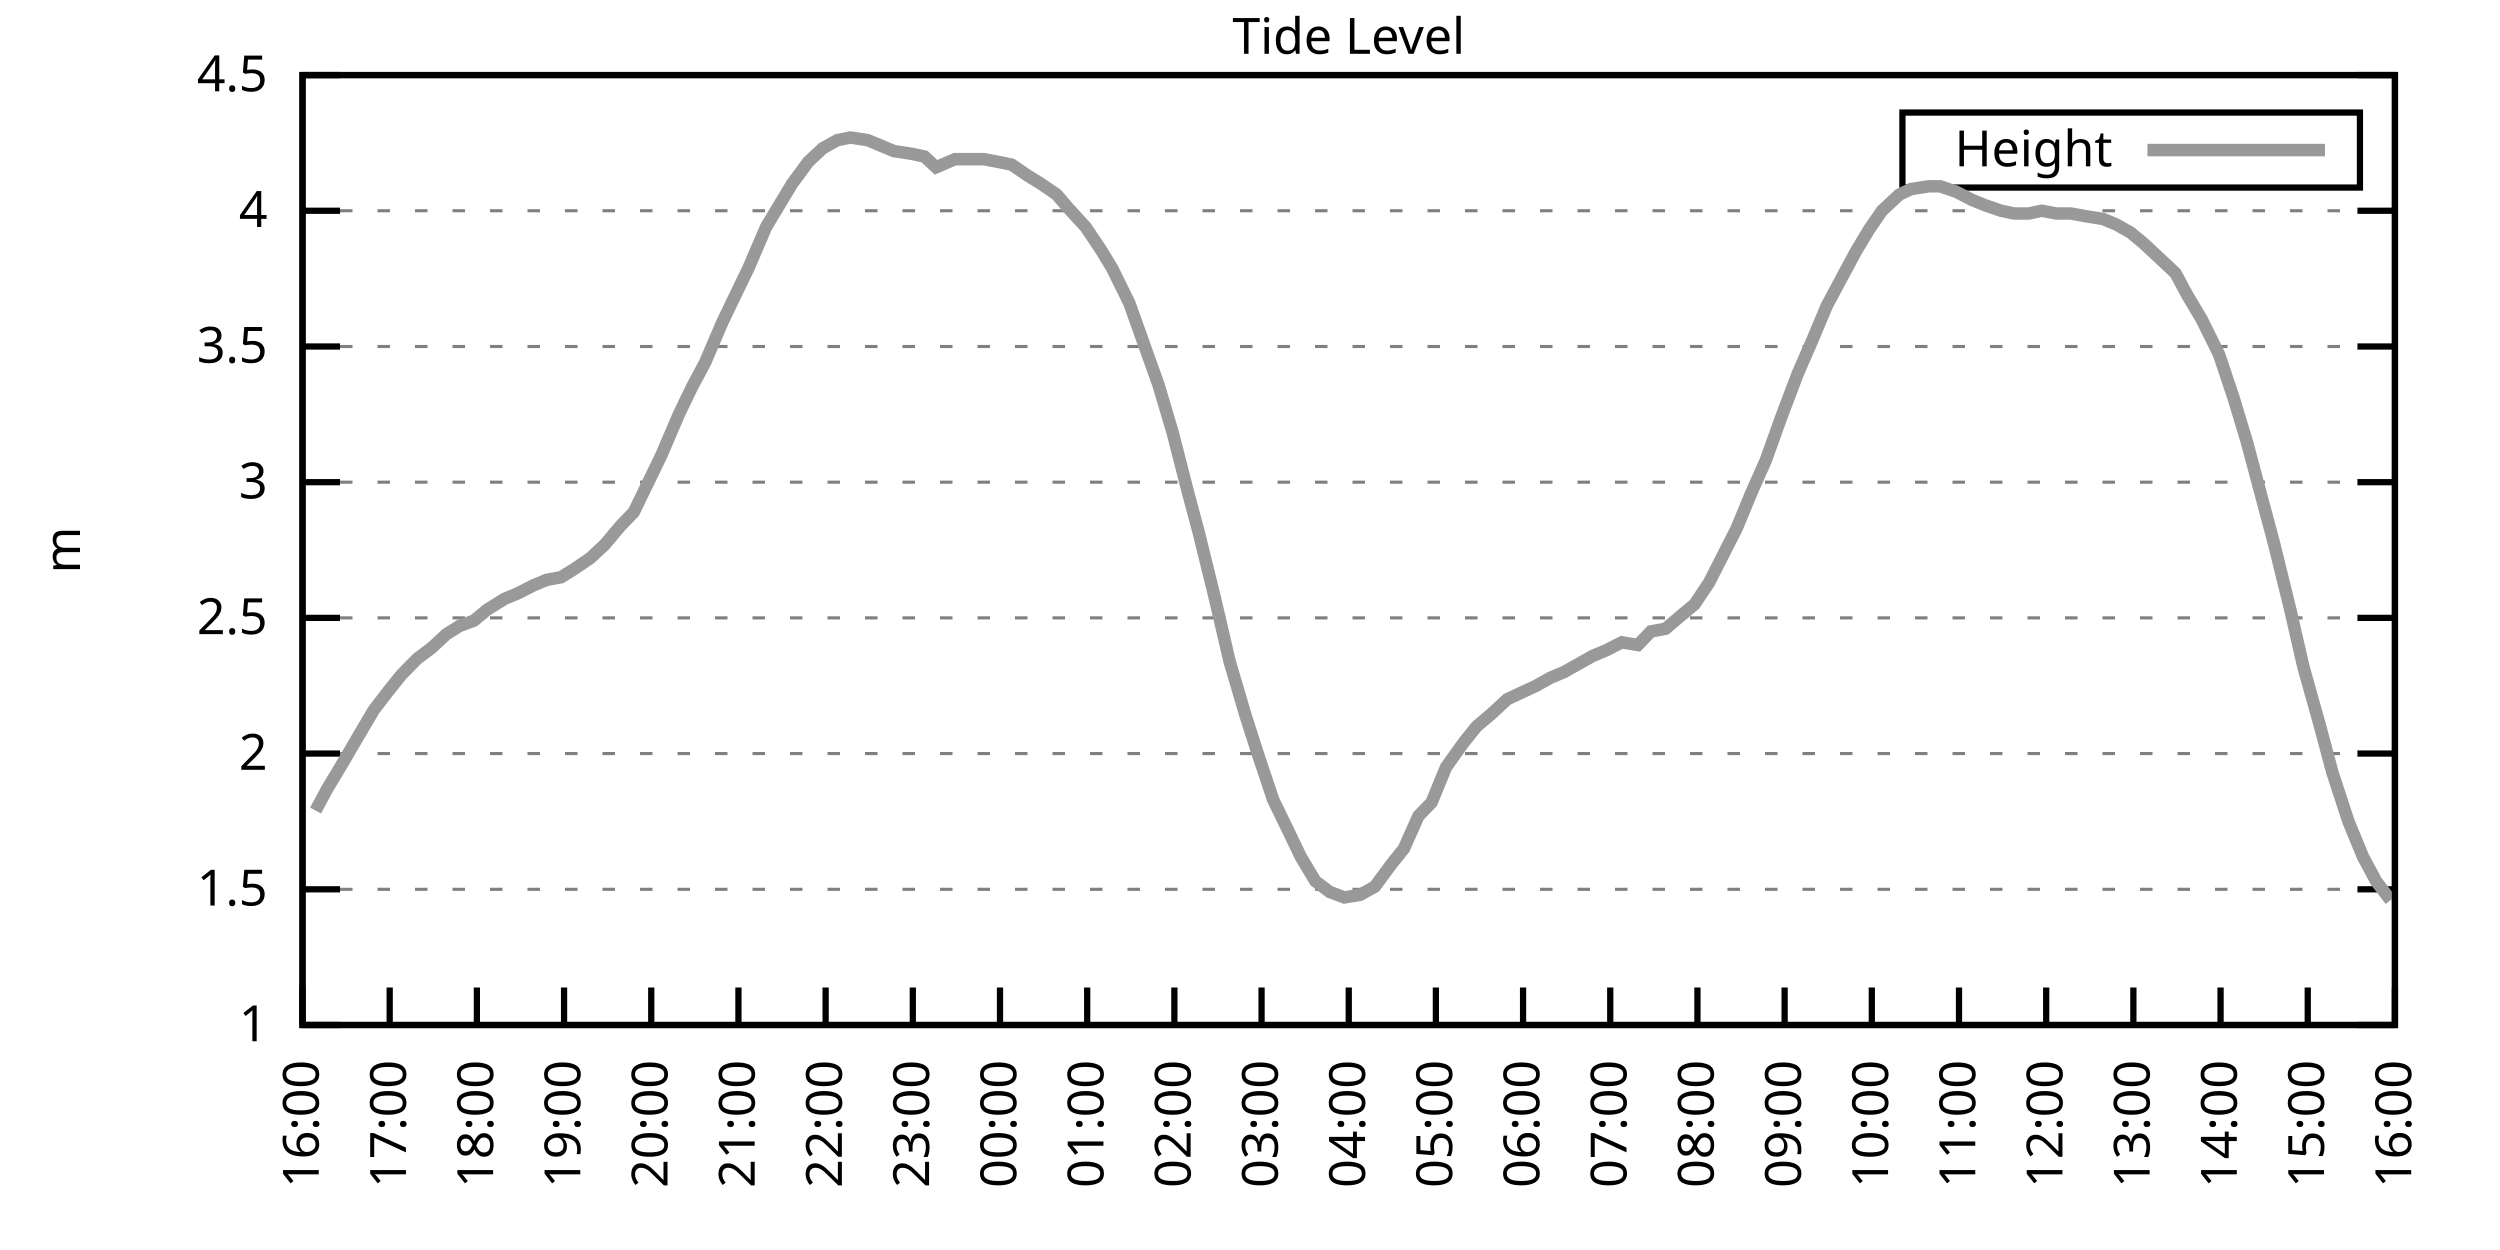
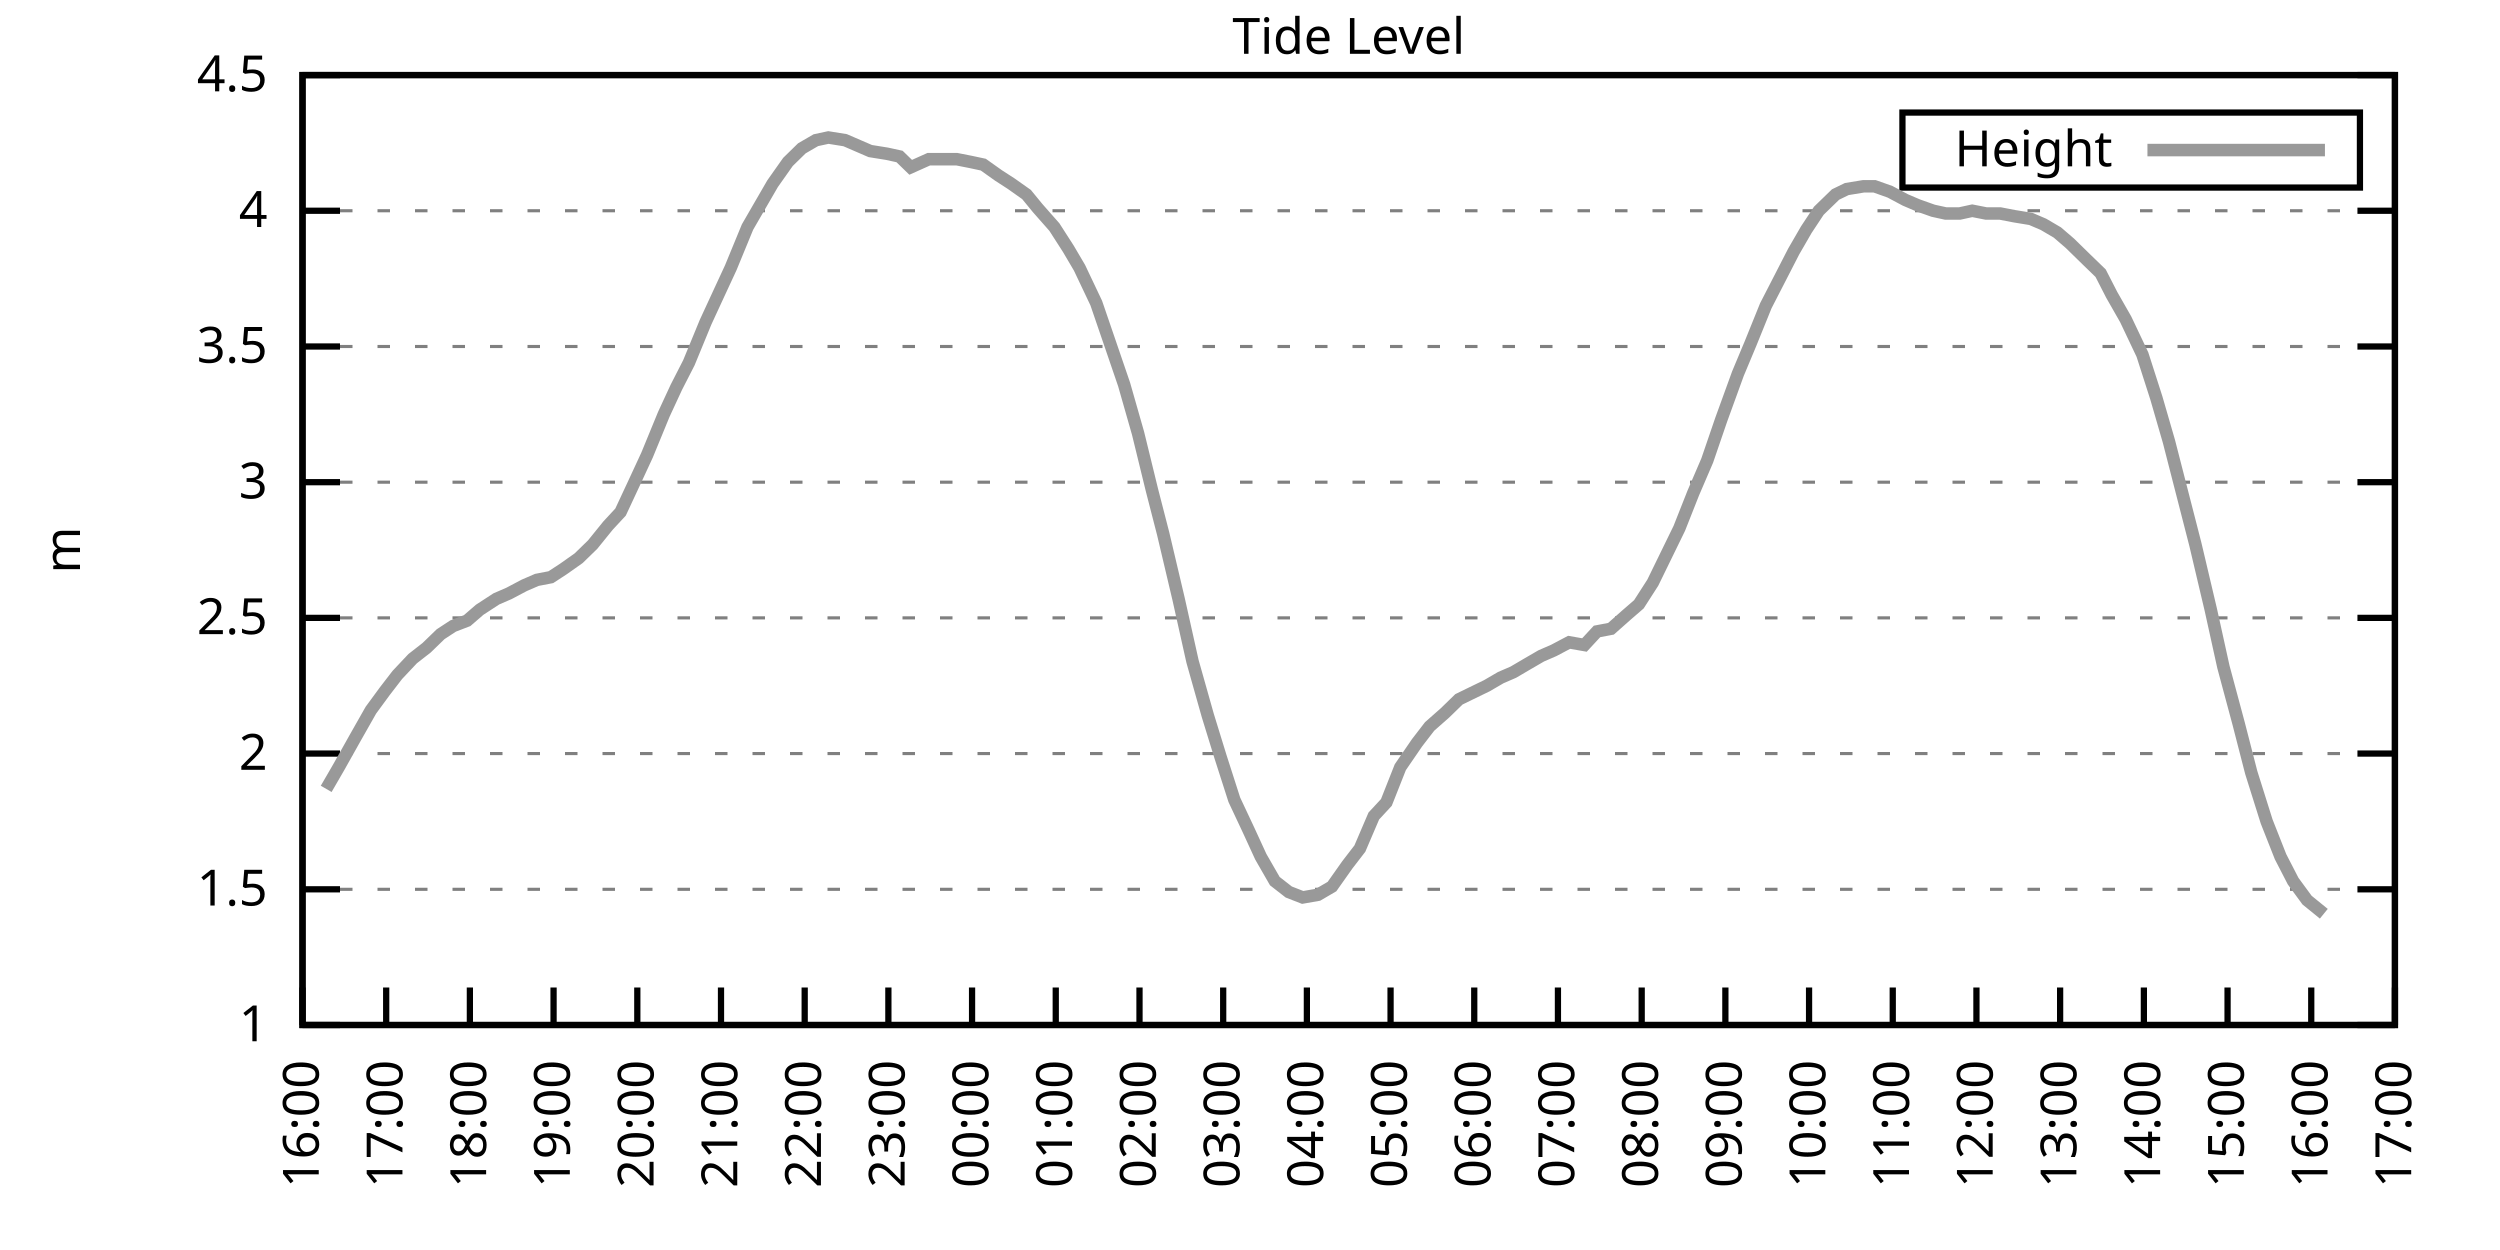
<svg xmlns="http://www.w3.org/2000/svg" xmlns:xlink="http://www.w3.org/1999/xlink" width="400" height="200" viewBox="0 0 400 200">
  <g id="gnuplot_canvas">
    <rect x="0" y="0" width="400" height="200" fill="none" />
    <defs>
      <circle id="gpDot" r="0.5" stroke-width="0.5" stroke="currentColor" />
      <path id="gpPt0" stroke-width="0.333" stroke="currentColor" d="M-1,0 h2 M0,-1 v2" />
      <path id="gpPt1" stroke-width="0.333" stroke="currentColor" d="M-1,-1 L1,1 M1,-1 L-1,1" />
      <path id="gpPt2" stroke-width="0.333" stroke="currentColor" d="M-1,0 L1,0 M0,-1 L0,1 M-1,-1 L1,1 M-1,1 L1,-1" />
      <rect id="gpPt3" stroke-width="0.333" stroke="currentColor" x="-1" y="-1" width="2" height="2" />
      <rect id="gpPt4" stroke-width="0.333" stroke="currentColor" fill="currentColor" x="-1" y="-1" width="2" height="2" />
      <circle id="gpPt5" stroke-width="0.333" stroke="currentColor" cx="0" cy="0" r="1" />
      <use xlink:href="#gpPt5" id="gpPt6" fill="currentColor" stroke="none" />
      <path id="gpPt7" stroke-width="0.333" stroke="currentColor" d="M0,-1.33 L-1.33,0.67 L1.33,0.67 z" />
      <use xlink:href="#gpPt7" id="gpPt8" fill="currentColor" stroke="none" />
      <use xlink:href="#gpPt7" id="gpPt9" stroke="currentColor" transform="rotate(180)" />
      <use xlink:href="#gpPt9" id="gpPt10" fill="currentColor" stroke="none" />
      <use xlink:href="#gpPt3" id="gpPt11" stroke="currentColor" transform="rotate(45)" />
      <use xlink:href="#gpPt11" id="gpPt12" fill="currentColor" stroke="none" />
      <path id="gpPt13" stroke-width="0.333" stroke="currentColor" d="M0,1.330 L1.265,0.411 L0.782,-1.067 L-0.782,-1.076 L-1.265,0.411 z" />
      <use xlink:href="#gpPt13" id="gpPt14" fill="currentColor" stroke="none" />
      <filter id="textbox" filterUnits="objectBoundingBox" x="0" y="0" height="1" width="1">
        <feFlood flood-color="white" flood-opacity="1" result="bgnd" />
        <feComposite in="SourceGraphic" in2="bgnd" operator="atop" />
      </filter>
      <filter id="greybox" filterUnits="objectBoundingBox" x="0" y="0" height="1" width="1">
        <feFlood flood-color="lightgrey" flood-opacity="1" result="grey" />
        <feComposite in="SourceGraphic" in2="grey" operator="atop" />
      </filter>
    </defs>
    <g fill="none" color="white" stroke="currentColor" stroke-width="1.00" stroke-linecap="butt" stroke-linejoin="miter">
</g>
    <g fill="none" color="black" stroke="currentColor" stroke-width="1.00" stroke-linecap="butt" stroke-linejoin="miter">
      <g stroke="none" shape-rendering="crispEdges">
        <polygon fill="rgb(255, 255, 255)" points="48.40,164.00 383.18,164.00 383.18,12.02 48.40,12.02 " />
      </g>
    </g>
    <g fill="none" color="black" stroke="currentColor" stroke-width="1.00" stroke-linecap="butt" stroke-linejoin="miter">
</g>
    <g fill="none" color="black" stroke="black" stroke-width="0.50" stroke-linecap="butt" stroke-linejoin="miter">
</g>
    <g fill="none" color="gray" stroke="currentColor" stroke-width="0.50" stroke-linecap="butt" stroke-linejoin="miter">
      <path stroke="gray" stroke-dasharray="2,4" class="gridline" d="M48.40,164.00 L383.19,164.00  " />
    </g>
    <g fill="none" color="gray" stroke="gray" stroke-width="1.00" stroke-linecap="butt" stroke-linejoin="miter">
</g>
    <g fill="none" color="black" stroke="currentColor" stroke-width="1.00" stroke-linecap="butt" stroke-linejoin="miter">
      <path stroke="black" d="M48.40,164.00 L54.40,164.00 M383.19,164.00 L377.19,164.00  " />
      <g transform="translate(42.80,166.60)" stroke="none" fill="black" font-family="Sans" font-size="8.00" text-anchor="end">
        <text>
          <tspan font-family="Sans"> 1</tspan>
        </text>
      </g>
    </g>
    <g fill="none" color="black" stroke="currentColor" stroke-width="1.00" stroke-linecap="butt" stroke-linejoin="miter">
</g>
    <g fill="none" color="black" stroke="black" stroke-width="0.50" stroke-linecap="butt" stroke-linejoin="miter">
</g>
    <g fill="none" color="gray" stroke="currentColor" stroke-width="0.50" stroke-linecap="butt" stroke-linejoin="miter">
      <path stroke="gray" stroke-dasharray="2,4" class="gridline" d="M48.40,142.29 L383.19,142.29  " />
    </g>
    <g fill="none" color="gray" stroke="gray" stroke-width="1.00" stroke-linecap="butt" stroke-linejoin="miter">
</g>
    <g fill="none" color="black" stroke="currentColor" stroke-width="1.00" stroke-linecap="butt" stroke-linejoin="miter">
      <path stroke="black" d="M48.40,142.29 L54.40,142.29 M383.19,142.29 L377.19,142.29  " />
      <g transform="translate(42.80,144.89)" stroke="none" fill="black" font-family="Sans" font-size="8.00" text-anchor="end">
        <text>
          <tspan font-family="Sans"> 1.5</tspan>
        </text>
      </g>
    </g>
    <g fill="none" color="black" stroke="currentColor" stroke-width="1.00" stroke-linecap="butt" stroke-linejoin="miter">
</g>
    <g fill="none" color="black" stroke="black" stroke-width="0.50" stroke-linecap="butt" stroke-linejoin="miter">
</g>
    <g fill="none" color="gray" stroke="currentColor" stroke-width="0.50" stroke-linecap="butt" stroke-linejoin="miter">
      <path stroke="gray" stroke-dasharray="2,4" class="gridline" d="M48.40,120.57 L383.19,120.57  " />
    </g>
    <g fill="none" color="gray" stroke="gray" stroke-width="1.00" stroke-linecap="butt" stroke-linejoin="miter">
</g>
    <g fill="none" color="black" stroke="currentColor" stroke-width="1.00" stroke-linecap="butt" stroke-linejoin="miter">
      <path stroke="black" d="M48.40,120.57 L54.40,120.57 M383.19,120.57 L377.19,120.57  " />
      <g transform="translate(42.80,123.17)" stroke="none" fill="black" font-family="Sans" font-size="8.00" text-anchor="end">
        <text>
          <tspan font-family="Sans"> 2</tspan>
        </text>
      </g>
    </g>
    <g fill="none" color="black" stroke="currentColor" stroke-width="1.00" stroke-linecap="butt" stroke-linejoin="miter">
</g>
    <g fill="none" color="black" stroke="black" stroke-width="0.50" stroke-linecap="butt" stroke-linejoin="miter">
</g>
    <g fill="none" color="gray" stroke="currentColor" stroke-width="0.50" stroke-linecap="butt" stroke-linejoin="miter">
      <path stroke="gray" stroke-dasharray="2,4" class="gridline" d="M48.40,98.86 L383.19,98.86  " />
    </g>
    <g fill="none" color="gray" stroke="gray" stroke-width="1.00" stroke-linecap="butt" stroke-linejoin="miter">
</g>
    <g fill="none" color="black" stroke="currentColor" stroke-width="1.00" stroke-linecap="butt" stroke-linejoin="miter">
      <path stroke="black" d="M48.40,98.86 L54.40,98.86 M383.19,98.86 L377.19,98.86  " />
      <g transform="translate(42.80,101.46)" stroke="none" fill="black" font-family="Sans" font-size="8.00" text-anchor="end">
        <text>
          <tspan font-family="Sans"> 2.5</tspan>
        </text>
      </g>
    </g>
    <g fill="none" color="black" stroke="currentColor" stroke-width="1.00" stroke-linecap="butt" stroke-linejoin="miter">
</g>
    <g fill="none" color="black" stroke="black" stroke-width="0.50" stroke-linecap="butt" stroke-linejoin="miter">
</g>
    <g fill="none" color="gray" stroke="currentColor" stroke-width="0.50" stroke-linecap="butt" stroke-linejoin="miter">
      <path stroke="gray" stroke-dasharray="2,4" class="gridline" d="M48.40,77.15 L383.19,77.15  " />
    </g>
    <g fill="none" color="gray" stroke="gray" stroke-width="1.00" stroke-linecap="butt" stroke-linejoin="miter">
</g>
    <g fill="none" color="black" stroke="currentColor" stroke-width="1.00" stroke-linecap="butt" stroke-linejoin="miter">
      <path stroke="black" d="M48.40,77.15 L54.40,77.15 M383.19,77.15 L377.19,77.15  " />
      <g transform="translate(42.80,79.75)" stroke="none" fill="black" font-family="Sans" font-size="8.00" text-anchor="end">
        <text>
          <tspan font-family="Sans"> 3</tspan>
        </text>
      </g>
    </g>
    <g fill="none" color="black" stroke="currentColor" stroke-width="1.00" stroke-linecap="butt" stroke-linejoin="miter">
</g>
    <g fill="none" color="black" stroke="black" stroke-width="0.50" stroke-linecap="butt" stroke-linejoin="miter">
</g>
    <g fill="none" color="gray" stroke="currentColor" stroke-width="0.50" stroke-linecap="butt" stroke-linejoin="miter">
      <path stroke="gray" stroke-dasharray="2,4" class="gridline" d="M48.40,55.44 L383.19,55.44  " />
    </g>
    <g fill="none" color="gray" stroke="gray" stroke-width="1.00" stroke-linecap="butt" stroke-linejoin="miter">
</g>
    <g fill="none" color="black" stroke="currentColor" stroke-width="1.00" stroke-linecap="butt" stroke-linejoin="miter">
      <path stroke="black" d="M48.40,55.44 L54.40,55.44 M383.19,55.44 L377.19,55.44  " />
      <g transform="translate(42.80,58.04)" stroke="none" fill="black" font-family="Sans" font-size="8.00" text-anchor="end">
        <text>
          <tspan font-family="Sans"> 3.5</tspan>
        </text>
      </g>
    </g>
    <g fill="none" color="black" stroke="currentColor" stroke-width="1.00" stroke-linecap="butt" stroke-linejoin="miter">
</g>
    <g fill="none" color="black" stroke="black" stroke-width="0.50" stroke-linecap="butt" stroke-linejoin="miter">
</g>
    <g fill="none" color="gray" stroke="currentColor" stroke-width="0.50" stroke-linecap="butt" stroke-linejoin="miter">
      <path stroke="gray" stroke-dasharray="2,4" class="gridline" d="M48.40,33.72 L383.19,33.72  " />
    </g>
    <g fill="none" color="gray" stroke="gray" stroke-width="1.00" stroke-linecap="butt" stroke-linejoin="miter">
</g>
    <g fill="none" color="black" stroke="currentColor" stroke-width="1.00" stroke-linecap="butt" stroke-linejoin="miter">
      <path stroke="black" d="M48.40,33.72 L54.40,33.72 M383.19,33.72 L377.19,33.72  " />
      <g transform="translate(42.80,36.32)" stroke="none" fill="black" font-family="Sans" font-size="8.00" text-anchor="end">
        <text>
          <tspan font-family="Sans"> 4</tspan>
        </text>
      </g>
    </g>
    <g fill="none" color="black" stroke="currentColor" stroke-width="1.00" stroke-linecap="butt" stroke-linejoin="miter">
</g>
    <g fill="none" color="black" stroke="black" stroke-width="0.50" stroke-linecap="butt" stroke-linejoin="miter">
</g>
    <g fill="none" color="gray" stroke="currentColor" stroke-width="0.50" stroke-linecap="butt" stroke-linejoin="miter">
      <path stroke="gray" stroke-dasharray="2,4" class="gridline" d="M48.40,12.01 L383.19,12.01  " />
    </g>
    <g fill="none" color="gray" stroke="gray" stroke-width="1.00" stroke-linecap="butt" stroke-linejoin="miter">
</g>
    <g fill="none" color="black" stroke="currentColor" stroke-width="1.00" stroke-linecap="butt" stroke-linejoin="miter">
      <path stroke="black" d="M48.40,12.01 L54.40,12.01 M383.19,12.01 L377.19,12.01  " />
      <g transform="translate(42.80,14.61)" stroke="none" fill="black" font-family="Sans" font-size="8.00" text-anchor="end">
        <text>
          <tspan font-family="Sans"> 4.5</tspan>
        </text>
      </g>
    </g>
    <g fill="none" color="black" stroke="currentColor" stroke-width="1.00" stroke-linecap="butt" stroke-linejoin="miter">
      <path stroke="black" d="M48.40,164.00 L48.40,158.00  " />
      <g transform="translate(51.00,169.60) rotate(270.00)" stroke="none" fill="black" font-family="Sans" font-size="8.00" text-anchor="end">
        <text>
          <tspan font-family="Sans">16:00</tspan>
        </text>
      </g>
    </g>
    <g fill="none" color="black" stroke="currentColor" stroke-width="1.00" stroke-linecap="butt" stroke-linejoin="miter">
-       <path stroke="black" d="M62.35,164.00 L62.35,158.00  " />
-       <g transform="translate(64.95,169.60) rotate(270.00)" stroke="none" fill="black" font-family="Sans" font-size="8.00" text-anchor="end">
+       <path stroke="black" d="M61.79,164.00 L61.79,158.00  " />
+       <g transform="translate(64.39,169.60) rotate(270.00)" stroke="none" fill="black" font-family="Sans" font-size="8.00" text-anchor="end">
        <text>
          <tspan font-family="Sans">17:00</tspan>
        </text>
      </g>
    </g>
    <g fill="none" color="black" stroke="currentColor" stroke-width="1.00" stroke-linecap="butt" stroke-linejoin="miter">
-       <path stroke="black" d="M76.30,164.00 L76.30,158.00  " />
-       <g transform="translate(78.90,169.60) rotate(270.00)" stroke="none" fill="black" font-family="Sans" font-size="8.00" text-anchor="end">
+       <path stroke="black" d="M75.18,164.00 L75.18,158.00  " />
+       <g transform="translate(77.78,169.60) rotate(270.00)" stroke="none" fill="black" font-family="Sans" font-size="8.00" text-anchor="end">
        <text>
          <tspan font-family="Sans">18:00</tspan>
        </text>
      </g>
    </g>
    <g fill="none" color="black" stroke="currentColor" stroke-width="1.00" stroke-linecap="butt" stroke-linejoin="miter">
-       <path stroke="black" d="M90.25,164.00 L90.25,158.00  " />
-       <g transform="translate(92.85,169.60) rotate(270.00)" stroke="none" fill="black" font-family="Sans" font-size="8.00" text-anchor="end">
+       <path stroke="black" d="M88.57,164.00 L88.57,158.00  " />
+       <g transform="translate(91.17,169.60) rotate(270.00)" stroke="none" fill="black" font-family="Sans" font-size="8.00" text-anchor="end">
        <text>
          <tspan font-family="Sans">19:00</tspan>
        </text>
      </g>
    </g>
    <g fill="none" color="black" stroke="currentColor" stroke-width="1.00" stroke-linecap="butt" stroke-linejoin="miter">
-       <path stroke="black" d="M104.20,164.00 L104.20,158.00  " />
-       <g transform="translate(106.80,169.60) rotate(270.00)" stroke="none" fill="black" font-family="Sans" font-size="8.00" text-anchor="end">
+       <path stroke="black" d="M101.97,164.00 L101.97,158.00  " />
+       <g transform="translate(104.57,169.60) rotate(270.00)" stroke="none" fill="black" font-family="Sans" font-size="8.00" text-anchor="end">
        <text>
          <tspan font-family="Sans">20:00</tspan>
        </text>
      </g>
    </g>
    <g fill="none" color="black" stroke="currentColor" stroke-width="1.00" stroke-linecap="butt" stroke-linejoin="miter">
-       <path stroke="black" d="M118.15,164.00 L118.15,158.00  " />
-       <g transform="translate(120.75,169.60) rotate(270.00)" stroke="none" fill="black" font-family="Sans" font-size="8.00" text-anchor="end">
+       <path stroke="black" d="M115.36,164.00 L115.36,158.00  " />
+       <g transform="translate(117.96,169.60) rotate(270.00)" stroke="none" fill="black" font-family="Sans" font-size="8.00" text-anchor="end">
        <text>
          <tspan font-family="Sans">21:00</tspan>
        </text>
      </g>
    </g>
    <g fill="none" color="black" stroke="currentColor" stroke-width="1.00" stroke-linecap="butt" stroke-linejoin="miter">
-       <path stroke="black" d="M132.10,164.00 L132.10,158.00  " />
-       <g transform="translate(134.70,169.60) rotate(270.00)" stroke="none" fill="black" font-family="Sans" font-size="8.00" text-anchor="end">
+       <path stroke="black" d="M128.75,164.00 L128.75,158.00  " />
+       <g transform="translate(131.35,169.60) rotate(270.00)" stroke="none" fill="black" font-family="Sans" font-size="8.00" text-anchor="end">
        <text>
          <tspan font-family="Sans">22:00</tspan>
        </text>
      </g>
    </g>
    <g fill="none" color="black" stroke="currentColor" stroke-width="1.00" stroke-linecap="butt" stroke-linejoin="miter">
-       <path stroke="black" d="M146.05,164.00 L146.05,158.00  " />
-       <g transform="translate(148.65,169.60) rotate(270.00)" stroke="none" fill="black" font-family="Sans" font-size="8.00" text-anchor="end">
+       <path stroke="black" d="M142.14,164.00 L142.14,158.00  " />
+       <g transform="translate(144.74,169.60) rotate(270.00)" stroke="none" fill="black" font-family="Sans" font-size="8.00" text-anchor="end">
        <text>
          <tspan font-family="Sans">23:00</tspan>
        </text>
      </g>
    </g>
    <g fill="none" color="black" stroke="currentColor" stroke-width="1.00" stroke-linecap="butt" stroke-linejoin="miter">
-       <path stroke="black" d="M160.00,164.00 L160.00,158.00  " />
-       <g transform="translate(162.60,169.60) rotate(270.00)" stroke="none" fill="black" font-family="Sans" font-size="8.00" text-anchor="end">
+       <path stroke="black" d="M155.53,164.00 L155.53,158.00  " />
+       <g transform="translate(158.13,169.60) rotate(270.00)" stroke="none" fill="black" font-family="Sans" font-size="8.00" text-anchor="end">
        <text>
          <tspan font-family="Sans">00:00</tspan>
        </text>
      </g>
    </g>
    <g fill="none" color="black" stroke="currentColor" stroke-width="1.00" stroke-linecap="butt" stroke-linejoin="miter">
-       <path stroke="black" d="M173.95,164.00 L173.95,158.00  " />
-       <g transform="translate(176.55,169.60) rotate(270.00)" stroke="none" fill="black" font-family="Sans" font-size="8.00" text-anchor="end">
+       <path stroke="black" d="M168.92,164.00 L168.92,158.00  " />
+       <g transform="translate(171.52,169.60) rotate(270.00)" stroke="none" fill="black" font-family="Sans" font-size="8.00" text-anchor="end">
        <text>
          <tspan font-family="Sans">01:00</tspan>
        </text>
      </g>
    </g>
    <g fill="none" color="black" stroke="currentColor" stroke-width="1.00" stroke-linecap="butt" stroke-linejoin="miter">
-       <path stroke="black" d="M187.90,164.00 L187.90,158.00  " />
-       <g transform="translate(190.50,169.60) rotate(270.00)" stroke="none" fill="black" font-family="Sans" font-size="8.00" text-anchor="end">
+       <path stroke="black" d="M182.32,164.00 L182.32,158.00  " />
+       <g transform="translate(184.92,169.60) rotate(270.00)" stroke="none" fill="black" font-family="Sans" font-size="8.00" text-anchor="end">
        <text>
          <tspan font-family="Sans">02:00</tspan>
        </text>
      </g>
    </g>
    <g fill="none" color="black" stroke="currentColor" stroke-width="1.00" stroke-linecap="butt" stroke-linejoin="miter">
-       <path stroke="black" d="M201.85,164.00 L201.85,158.00  " />
-       <g transform="translate(204.45,169.60) rotate(270.00)" stroke="none" fill="black" font-family="Sans" font-size="8.00" text-anchor="end">
+       <path stroke="black" d="M195.71,164.00 L195.71,158.00  " />
+       <g transform="translate(198.31,169.60) rotate(270.00)" stroke="none" fill="black" font-family="Sans" font-size="8.00" text-anchor="end">
        <text>
          <tspan font-family="Sans">03:00</tspan>
        </text>
      </g>
    </g>
    <g fill="none" color="black" stroke="currentColor" stroke-width="1.00" stroke-linecap="butt" stroke-linejoin="miter">
-       <path stroke="black" d="M215.80,164.00 L215.80,158.00  " />
-       <g transform="translate(218.40,169.60) rotate(270.00)" stroke="none" fill="black" font-family="Sans" font-size="8.00" text-anchor="end">
+       <path stroke="black" d="M209.10,164.00 L209.10,158.00  " />
+       <g transform="translate(211.70,169.60) rotate(270.00)" stroke="none" fill="black" font-family="Sans" font-size="8.00" text-anchor="end">
        <text>
          <tspan font-family="Sans">04:00</tspan>
        </text>
      </g>
    </g>
    <g fill="none" color="black" stroke="currentColor" stroke-width="1.00" stroke-linecap="butt" stroke-linejoin="miter">
-       <path stroke="black" d="M229.74,164.00 L229.74,158.00  " />
-       <g transform="translate(232.34,169.60) rotate(270.00)" stroke="none" fill="black" font-family="Sans" font-size="8.00" text-anchor="end">
+       <path stroke="black" d="M222.49,164.00 L222.49,158.00  " />
+       <g transform="translate(225.09,169.60) rotate(270.00)" stroke="none" fill="black" font-family="Sans" font-size="8.00" text-anchor="end">
        <text>
          <tspan font-family="Sans">05:00</tspan>
        </text>
      </g>
    </g>
    <g fill="none" color="black" stroke="currentColor" stroke-width="1.00" stroke-linecap="butt" stroke-linejoin="miter">
-       <path stroke="black" d="M243.69,164.00 L243.69,158.00  " />
-       <g transform="translate(246.29,169.60) rotate(270.00)" stroke="none" fill="black" font-family="Sans" font-size="8.00" text-anchor="end">
+       <path stroke="black" d="M235.88,164.00 L235.88,158.00  " />
+       <g transform="translate(238.48,169.60) rotate(270.00)" stroke="none" fill="black" font-family="Sans" font-size="8.00" text-anchor="end">
        <text>
          <tspan font-family="Sans">06:00</tspan>
        </text>
      </g>
    </g>
    <g fill="none" color="black" stroke="currentColor" stroke-width="1.00" stroke-linecap="butt" stroke-linejoin="miter">
-       <path stroke="black" d="M257.64,164.00 L257.64,158.00  " />
-       <g transform="translate(260.24,169.60) rotate(270.00)" stroke="none" fill="black" font-family="Sans" font-size="8.00" text-anchor="end">
+       <path stroke="black" d="M249.27,164.00 L249.27,158.00  " />
+       <g transform="translate(251.87,169.60) rotate(270.00)" stroke="none" fill="black" font-family="Sans" font-size="8.00" text-anchor="end">
        <text>
          <tspan font-family="Sans">07:00</tspan>
        </text>
      </g>
    </g>
    <g fill="none" color="black" stroke="currentColor" stroke-width="1.00" stroke-linecap="butt" stroke-linejoin="miter">
-       <path stroke="black" d="M271.59,164.00 L271.59,158.00  " />
-       <g transform="translate(274.19,169.60) rotate(270.00)" stroke="none" fill="black" font-family="Sans" font-size="8.00" text-anchor="end">
+       <path stroke="black" d="M262.67,164.00 L262.67,158.00  " />
+       <g transform="translate(265.27,169.60) rotate(270.00)" stroke="none" fill="black" font-family="Sans" font-size="8.00" text-anchor="end">
        <text>
          <tspan font-family="Sans">08:00</tspan>
        </text>
      </g>
    </g>
    <g fill="none" color="black" stroke="currentColor" stroke-width="1.00" stroke-linecap="butt" stroke-linejoin="miter">
-       <path stroke="black" d="M285.54,164.00 L285.54,158.00  " />
-       <g transform="translate(288.14,169.60) rotate(270.00)" stroke="none" fill="black" font-family="Sans" font-size="8.00" text-anchor="end">
+       <path stroke="black" d="M276.06,164.00 L276.06,158.00  " />
+       <g transform="translate(278.66,169.60) rotate(270.00)" stroke="none" fill="black" font-family="Sans" font-size="8.00" text-anchor="end">
        <text>
          <tspan font-family="Sans">09:00</tspan>
        </text>
      </g>
    </g>
    <g fill="none" color="black" stroke="currentColor" stroke-width="1.00" stroke-linecap="butt" stroke-linejoin="miter">
-       <path stroke="black" d="M299.49,164.00 L299.49,158.00  " />
-       <g transform="translate(302.09,169.60) rotate(270.00)" stroke="none" fill="black" font-family="Sans" font-size="8.00" text-anchor="end">
+       <path stroke="black" d="M289.45,164.00 L289.45,158.00  " />
+       <g transform="translate(292.05,169.60) rotate(270.00)" stroke="none" fill="black" font-family="Sans" font-size="8.00" text-anchor="end">
        <text>
          <tspan font-family="Sans">10:00</tspan>
        </text>
      </g>
    </g>
    <g fill="none" color="black" stroke="currentColor" stroke-width="1.00" stroke-linecap="butt" stroke-linejoin="miter">
-       <path stroke="black" d="M313.44,164.00 L313.44,158.00  " />
-       <g transform="translate(316.04,169.60) rotate(270.00)" stroke="none" fill="black" font-family="Sans" font-size="8.00" text-anchor="end">
+       <path stroke="black" d="M302.84,164.00 L302.84,158.00  " />
+       <g transform="translate(305.44,169.60) rotate(270.00)" stroke="none" fill="black" font-family="Sans" font-size="8.00" text-anchor="end">
        <text>
          <tspan font-family="Sans">11:00</tspan>
        </text>
      </g>
    </g>
    <g fill="none" color="black" stroke="currentColor" stroke-width="1.00" stroke-linecap="butt" stroke-linejoin="miter">
-       <path stroke="black" d="M327.39,164.00 L327.39,158.00  " />
-       <g transform="translate(329.99,169.60) rotate(270.00)" stroke="none" fill="black" font-family="Sans" font-size="8.00" text-anchor="end">
+       <path stroke="black" d="M316.23,164.00 L316.23,158.00  " />
+       <g transform="translate(318.83,169.60) rotate(270.00)" stroke="none" fill="black" font-family="Sans" font-size="8.00" text-anchor="end">
        <text>
          <tspan font-family="Sans">12:00</tspan>
        </text>
      </g>
    </g>
    <g fill="none" color="black" stroke="currentColor" stroke-width="1.00" stroke-linecap="butt" stroke-linejoin="miter">
-       <path stroke="black" d="M341.34,164.00 L341.34,158.00  " />
-       <g transform="translate(343.94,169.60) rotate(270.00)" stroke="none" fill="black" font-family="Sans" font-size="8.00" text-anchor="end">
+       <path stroke="black" d="M329.62,164.00 L329.62,158.00  " />
+       <g transform="translate(332.22,169.60) rotate(270.00)" stroke="none" fill="black" font-family="Sans" font-size="8.00" text-anchor="end">
        <text>
          <tspan font-family="Sans">13:00</tspan>
        </text>
      </g>
    </g>
    <g fill="none" color="black" stroke="currentColor" stroke-width="1.00" stroke-linecap="butt" stroke-linejoin="miter">
-       <path stroke="black" d="M355.29,164.00 L355.29,158.00  " />
-       <g transform="translate(357.89,169.60) rotate(270.00)" stroke="none" fill="black" font-family="Sans" font-size="8.00" text-anchor="end">
+       <path stroke="black" d="M343.02,164.00 L343.02,158.00  " />
+       <g transform="translate(345.62,169.60) rotate(270.00)" stroke="none" fill="black" font-family="Sans" font-size="8.00" text-anchor="end">
        <text>
          <tspan font-family="Sans">14:00</tspan>
        </text>
      </g>
    </g>
    <g fill="none" color="black" stroke="currentColor" stroke-width="1.00" stroke-linecap="butt" stroke-linejoin="miter">
-       <path stroke="black" d="M369.24,164.00 L369.24,158.00  " />
-       <g transform="translate(371.84,169.60) rotate(270.00)" stroke="none" fill="black" font-family="Sans" font-size="8.00" text-anchor="end">
+       <path stroke="black" d="M356.41,164.00 L356.41,158.00  " />
+       <g transform="translate(359.01,169.60) rotate(270.00)" stroke="none" fill="black" font-family="Sans" font-size="8.00" text-anchor="end">
        <text>
          <tspan font-family="Sans">15:00</tspan>
+         </text>
+       </g>
+     </g>
+     <g fill="none" color="black" stroke="currentColor" stroke-width="1.00" stroke-linecap="butt" stroke-linejoin="miter">
+       <path stroke="black" d="M369.80,164.00 L369.80,158.00  " />
+       <g transform="translate(372.40,169.60) rotate(270.00)" stroke="none" fill="black" font-family="Sans" font-size="8.00" text-anchor="end">
+         <text>
+           <tspan font-family="Sans">16:00</tspan>
        </text>
      </g>
    </g>
    <g fill="none" color="black" stroke="currentColor" stroke-width="1.00" stroke-linecap="butt" stroke-linejoin="miter">
      <path stroke="black" d="M383.19,164.00 L383.19,158.00  " />
      <g transform="translate(385.79,169.60) rotate(270.00)" stroke="none" fill="black" font-family="Sans" font-size="8.00" text-anchor="end">
        <text>
-           <tspan font-family="Sans">16:00</tspan>
+           <tspan font-family="Sans">17:00</tspan>
        </text>
      </g>
    </g>
    <g fill="none" color="black" stroke="currentColor" stroke-width="1.00" stroke-linecap="butt" stroke-linejoin="miter">
</g>
    <g fill="none" color="black" stroke="currentColor" stroke-width="1.00" stroke-linecap="butt" stroke-linejoin="miter">
      <path stroke="black" d="M48.40,12.01 L48.40,164.00 L383.19,164.00 L383.19,12.01 L48.40,12.01 Z  " />
    </g>
    <g fill="none" color="black" stroke="currentColor" stroke-width="1.00" stroke-linecap="butt" stroke-linejoin="miter">
</g>
    <g fill="none" color="black" stroke="currentColor" stroke-width="1.00" stroke-linecap="butt" stroke-linejoin="miter">
      <path stroke="black" d="M304.39,30.01 L304.39,18.01 L377.59,18.01 L377.59,30.01 L304.39,30.01 Z  " />
    </g>
    <g id="Tide_level_plot_1">
      <g fill="none" color="white" stroke="black" stroke-width="2.00" stroke-linecap="butt" stroke-linejoin="miter">
</g>
      <g fill="none" color="black" stroke="currentColor" stroke-width="2.00" stroke-linecap="butt" stroke-linejoin="miter">
        <g transform="translate(337.99,26.61)" stroke="none" fill="black" font-family="Sans" font-size="8.00" text-anchor="end">
          <text>
            <tspan font-family="Sans">Height</tspan>
          </text>
        </g>
      </g>
      <g fill="none" color="black" stroke="currentColor" stroke-width="2.00" stroke-linecap="butt" stroke-linejoin="miter">
-         <path stroke="rgb(153, 153, 153)" d="M343.59,24.01 L371.99,24.01 M50.49,129.69 L52.35,126.22 L54.44,122.75 L57.23,117.97 L59.79,113.63 L62.12,110.59   L64.21,107.98 L66.77,105.38 L69.09,103.64 L71.42,101.47 L73.51,100.16 L75.83,99.30 L77.93,97.56 L80.72,95.82   L82.81,94.95 L85.37,93.65 L87.46,92.78 L89.78,92.35 L91.88,91.04 L94.43,89.31 L96.76,87.14 L99.32,84.10   L101.41,81.93 L103.73,77.15 L105.83,72.81 L108.62,66.29 L110.71,61.95 L112.80,58.04 L115.59,51.53 L117.68,47.18   L119.78,42.84 L122.57,36.33 L124.66,32.85 L126.75,29.38 L129.31,25.91 L131.63,23.73 L133.96,22.43 L136.05,22.00   L138.84,22.43 L140.93,23.30 L143.02,24.17 L145.81,24.60 L147.91,25.04 L149.77,26.77 L152.79,25.47 L155.11,25.47   L157.44,25.47 L159.76,25.91 L161.86,26.34 L164.41,28.08 L166.51,29.38 L169.06,31.12 L170.92,33.29 L173.71,36.33   L176.04,39.80 L177.90,42.84 L180.69,48.49 L183.01,55.00 L185.34,61.52 L187.66,69.33 L189.99,78.45 L191.85,85.40   L194.41,95.82 L196.73,105.81 L199.29,114.49 L201.38,121.01 L203.71,127.96 L206.03,132.73 L208.12,137.08 L210.45,140.98   L212.77,142.72 L215.10,143.59 L217.65,143.16 L219.98,141.85 L222.54,138.38 L224.63,135.77 L226.95,130.56 L229.05,128.39   L231.37,122.75 L234.16,118.84 L236.25,116.23 L238.81,114.06 L241.14,111.89 L243.00,111.02 L245.79,109.72 L248.11,108.42   L250.20,107.55 L252.53,106.24 L254.85,104.94 L256.95,104.07 L259.50,102.77 L262.06,103.20 L264.15,101.03 L266.48,100.60   L269.04,98.43 L271.13,96.69 L273.45,93.22 L277.87,84.53 L280.20,78.89 L282.52,73.67 L284.85,67.16 L287.64,59.78   L289.73,55.00 L292.29,48.92 L294.38,45.01 L296.94,40.24 L299.03,36.76 L301.12,33.72 L303.91,31.12 L305.77,30.25   L308.56,29.81 L310.42,29.81 L312.98,30.68 L315.53,31.99 L317.63,32.85 L320.18,33.72 L322.28,34.16 L324.60,34.16   L326.69,33.72 L329.02,34.16 L331.34,34.16 L333.67,34.59 L336.46,35.03 L338.55,35.89 L340.88,37.20 L342.97,38.93   L345.76,41.54 L348.08,43.71 L349.94,47.18 L352.27,51.09 L355.06,56.74 L357.38,63.69 L359.48,70.63 L363.89,87.14   L366.45,97.56 L368.54,106.68 L371.10,115.80 L373.19,123.61 L375.75,131.43 L378.08,137.08 L380.17,140.98 L382.49,144.02    " />
+         <path stroke="rgb(153, 153, 153)" d="M343.59,24.01 L371.99,24.01 M52.19,126.22 L54.20,122.75 L56.88,117.97 L59.34,113.63 L61.57,110.59 L63.58,107.98   L66.03,105.38 L68.26,103.64 L70.50,101.47 L72.50,100.16 L74.74,99.30 L76.75,97.56 L79.42,95.82 L81.43,94.95   L83.89,93.65 L85.90,92.78 L88.13,92.35 L90.14,91.04 L92.59,89.31 L94.82,87.14 L97.28,84.10 L99.29,81.93   L101.52,77.15 L103.53,72.81 L106.21,66.29 L108.22,61.95 L110.22,58.04 L112.90,51.53 L114.91,47.18 L116.92,42.84   L119.60,36.33 L121.61,32.85 L123.62,29.38 L126.07,25.91 L128.30,23.73 L130.54,22.43 L132.54,22.00 L135.22,22.43   L137.23,23.30 L139.24,24.17 L141.92,24.60 L143.93,25.04 L145.71,26.77 L148.61,25.47 L150.85,25.47 L153.08,25.47   L155.31,25.91 L157.32,26.34 L159.77,28.08 L161.78,29.38 L164.24,31.12 L166.02,33.29 L168.70,36.33 L170.93,39.80   L172.72,42.84 L175.40,48.49 L177.63,55.00 L179.86,61.52 L182.09,69.33 L184.32,78.45 L186.11,85.40 L188.57,95.82   L190.80,105.81 L193.25,114.49 L195.26,121.01 L197.49,127.96 L199.73,132.73 L201.73,137.08 L203.97,140.98 L206.20,142.72   L208.43,143.59 L210.88,143.16 L213.12,141.85 L215.57,138.38 L217.58,135.77 L219.81,130.56 L221.82,128.39 L224.05,122.75   L226.73,118.84 L228.74,116.23 L231.20,114.06 L233.43,111.89 L235.21,111.02 L237.89,109.72 L240.12,108.42 L242.13,107.55   L244.36,106.24 L246.60,104.94 L248.60,104.07 L251.06,102.77 L253.51,103.20 L255.52,101.03 L257.76,100.60 L260.21,98.43   L262.22,96.69 L264.45,93.22 L268.69,84.53 L270.92,78.89 L273.16,73.67 L275.39,67.16 L278.07,59.78 L280.07,55.00   L282.53,48.92 L284.54,45.01 L286.99,40.24 L289.00,36.76 L291.01,33.72 L293.69,31.12 L295.48,30.25 L298.15,29.81   L299.94,29.81 L302.39,30.68 L304.85,31.99 L306.86,32.85 L309.31,33.72 L311.32,34.16 L313.55,34.16 L315.56,33.72   L317.79,34.16 L320.03,34.16 L322.26,34.59 L324.94,35.03 L326.95,35.89 L329.18,37.20 L331.19,38.93 L333.86,41.54   L336.10,43.71 L337.88,47.18 L340.11,51.09 L342.79,56.74 L345.02,63.69 L347.03,70.63 L351.27,87.14 L353.73,97.56   L355.74,106.68 L358.19,115.80 L360.20,123.61 L362.66,131.43 L364.89,137.08 L366.90,140.98 L369.13,144.02 L371.81,146.20    " />
      </g>
    </g>
    <g fill="none" color="black" stroke="currentColor" stroke-width="2.00" stroke-linecap="butt" stroke-linejoin="miter">
</g>
    <g fill="none" color="black" stroke="black" stroke-width="1.00" stroke-linecap="butt" stroke-linejoin="miter">
</g>
    <g fill="none" color="black" stroke="currentColor" stroke-width="1.00" stroke-linecap="butt" stroke-linejoin="miter">
      <path stroke="black" d="M48.40,12.01 L48.40,164.00 L383.19,164.00 L383.19,12.01 L48.40,12.01 Z  " />
      <g transform="translate(12.80,88.01) rotate(270.00)" stroke="none" fill="black" font-family="Sans" font-size="8.00" text-anchor="middle">
        <text>
          <tspan font-family="Sans">m</tspan>
        </text>
      </g>
    </g>
    <g fill="none" color="black" stroke="currentColor" stroke-width="1.00" stroke-linecap="butt" stroke-linejoin="miter">
</g>
    <g fill="none" color="black" stroke="currentColor" stroke-width="1.00" stroke-linecap="butt" stroke-linejoin="miter">
      <g transform="translate(215.79,8.61)" stroke="none" fill="black" font-family="Sans" font-size="8.00" text-anchor="middle">
        <text>
          <tspan font-family="Sans">Tide Level</tspan>
        </text>
      </g>
    </g>
    <g fill="none" color="black" stroke="currentColor" stroke-width="1.00" stroke-linecap="butt" stroke-linejoin="miter">
</g>
  </g>
</svg>
